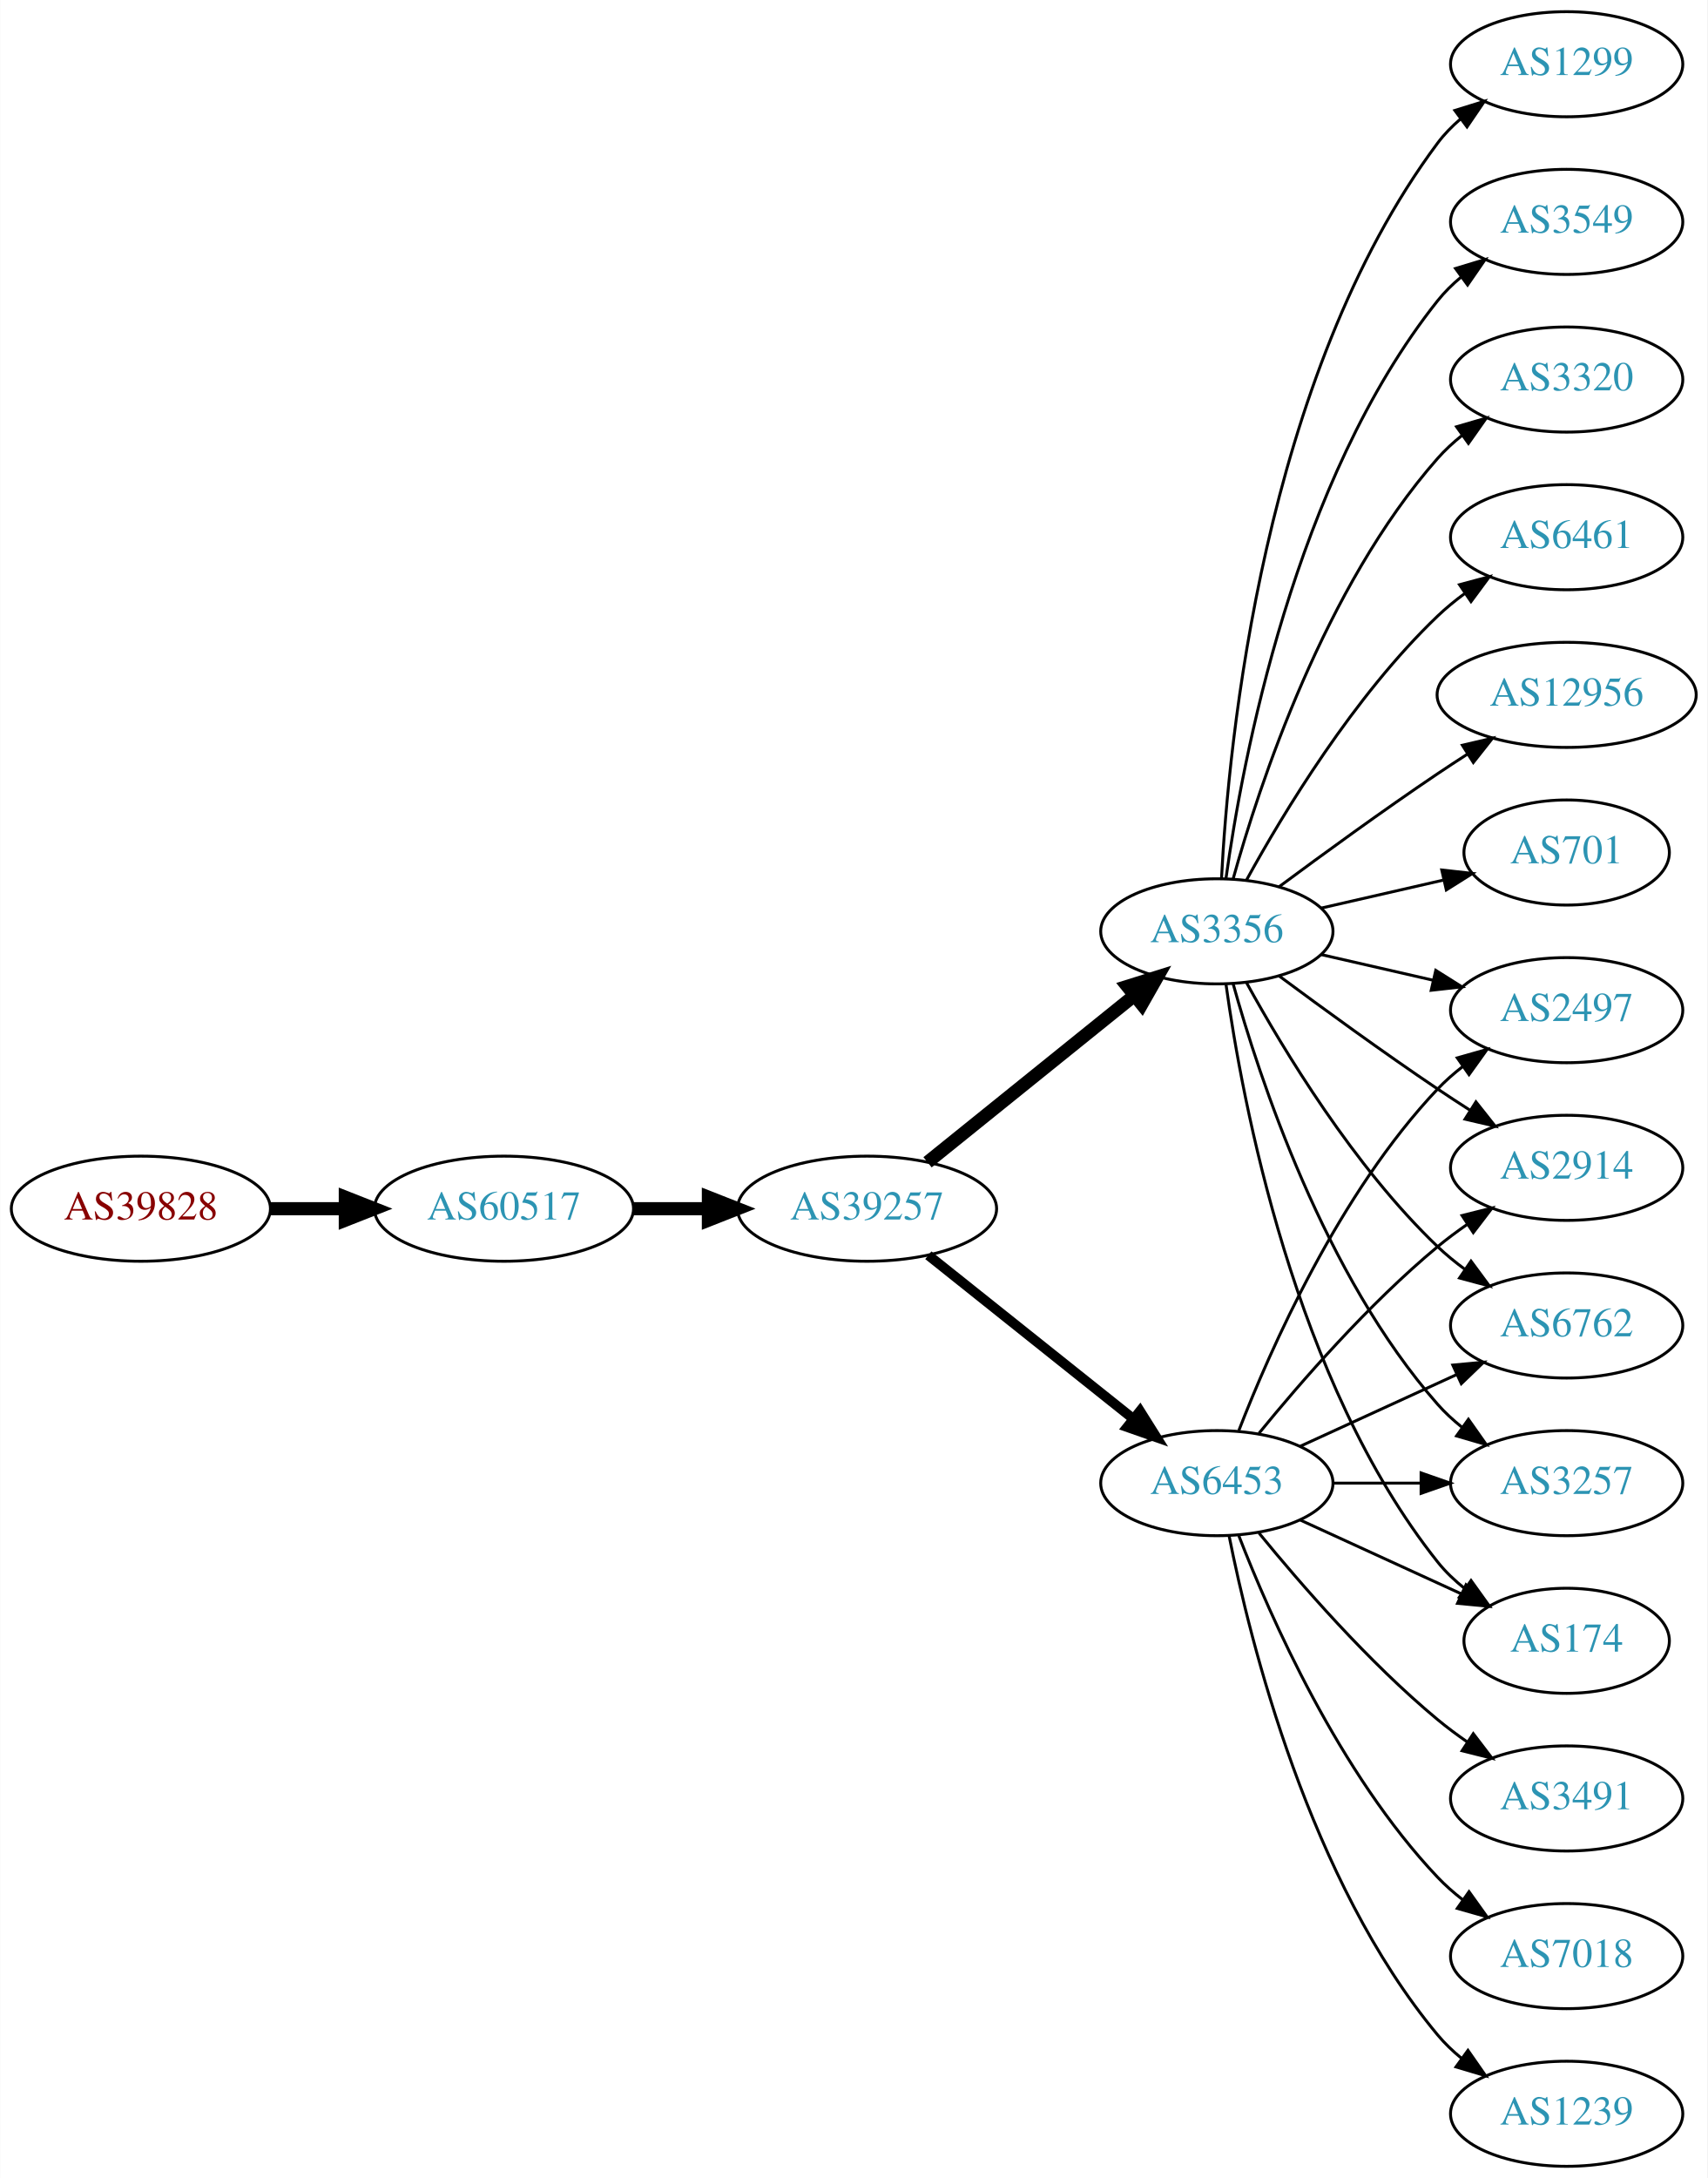
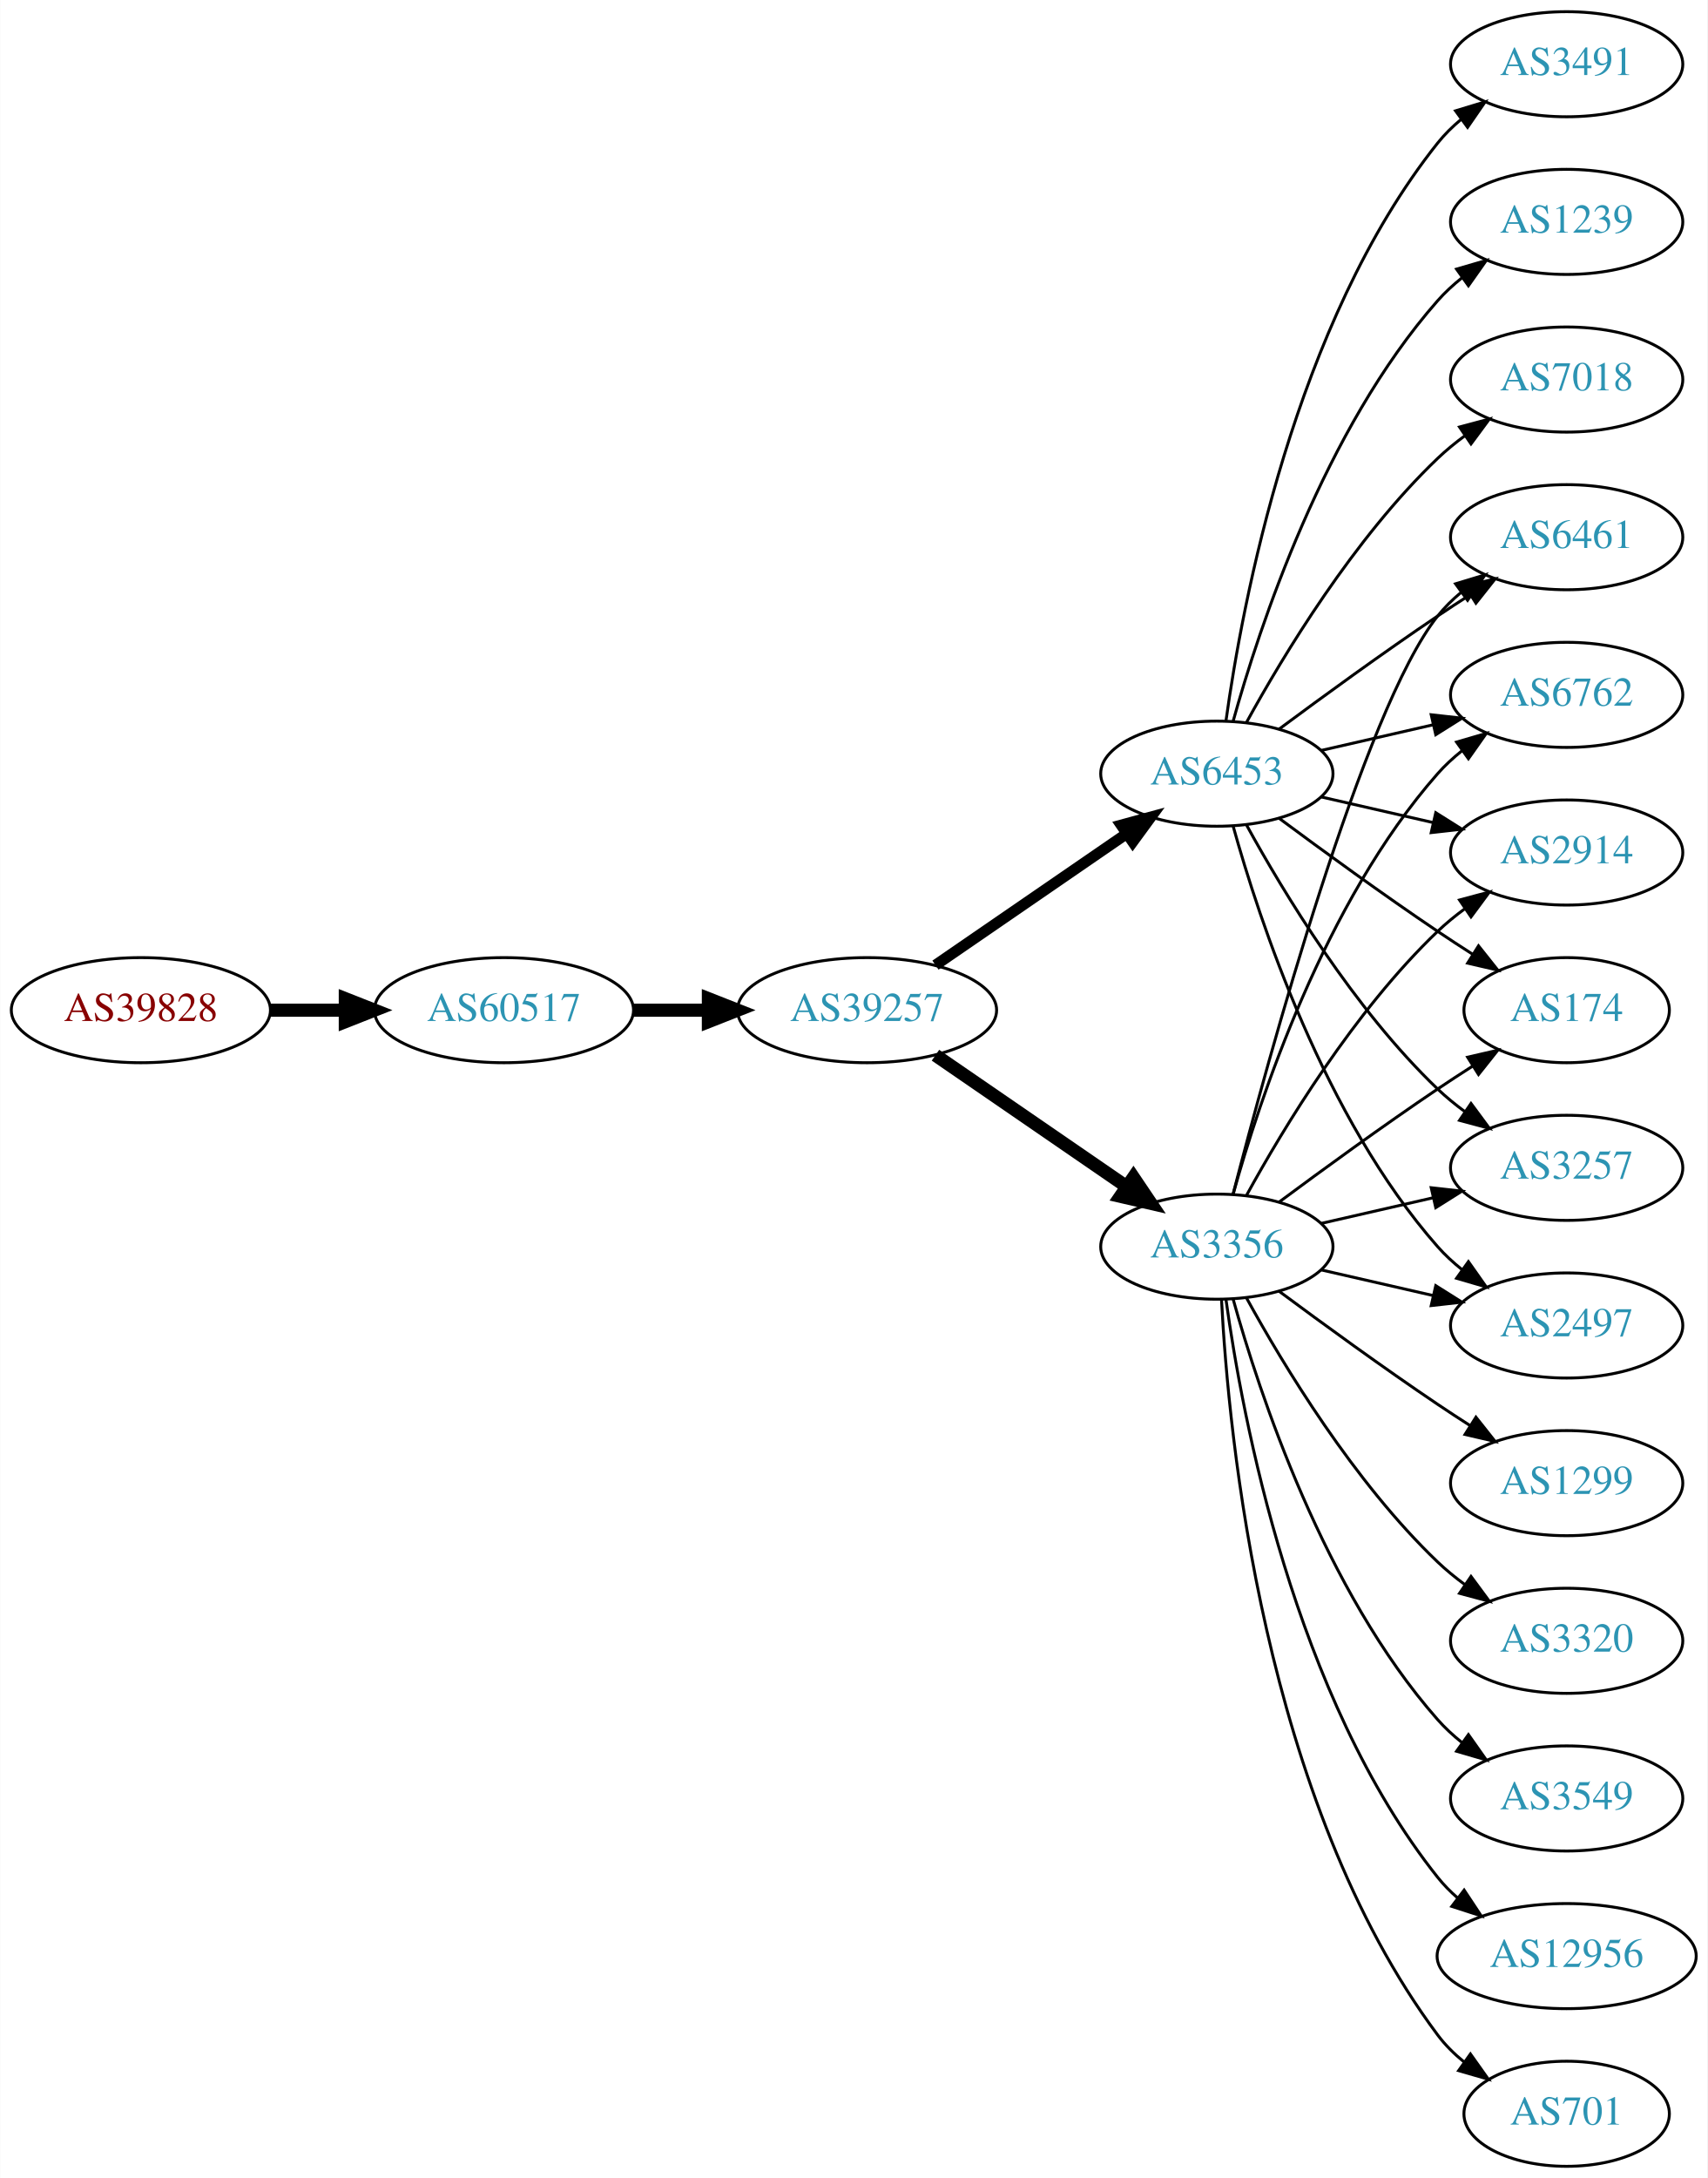
<svg xmlns="http://www.w3.org/2000/svg" xmlns:xlink="http://www.w3.org/1999/xlink" width="585pt" height="746pt" viewBox="0.00 0.00 584.86 746.00">
  <g id="graph0" class="graph" transform="scale(1 1) rotate(0) translate(4 742)">
    <polygon fill="white" stroke="none" points="-4,4 -4,-742 580.862,-742 580.862,4 -4,4" />
    <g id="node1" class="node">
      <g id="a_node1">
        <a xlink:href="/asn/39828" xlink:title="AS39828 ~ RO-RA [AT]">
-           <ellipse fill="#ffffff" stroke="black" cx="44.196" cy="-328" rx="44.393" ry="18" />
-           <text text-anchor="middle" x="44.196" y="-324.3" font-family="Times,serif" font-size="14.00" fill="#880000">AS39828</text>
+           <ellipse fill="#ffffff" stroke="black" cx="44.196" cy="-396" rx="44.393" ry="18" />
+           <text text-anchor="middle" x="44.196" y="-392.3" font-family="Times,serif" font-size="14.00" fill="#880000">AS39828</text>
        </a>
      </g>
    </g>
    <g id="node2" class="node">
      <g id="a_node2">
        <a xlink:href="/asn/60517" xlink:title="AS60517 ~ AS-CABLEVISION [AT]">
-           <ellipse fill="#ffffff" stroke="black" cx="168.588" cy="-328" rx="44.393" ry="18" />
-           <text text-anchor="middle" x="168.588" y="-324.3" font-family="Times,serif" font-size="14.00" fill="#2c94b3">AS60517</text>
+           <ellipse fill="#ffffff" stroke="black" cx="168.588" cy="-396" rx="44.393" ry="18" />
+           <text text-anchor="middle" x="168.588" y="-392.3" font-family="Times,serif" font-size="14.00" fill="#2c94b3">AS60517</text>
        </a>
      </g>
    </g>
    <g id="edge1" class="edge">
-       <path fill="none" stroke="black" stroke-width="4.5" d="M88.692,-328C96.898,-328 105.569,-328 114.041,-328" />
-       <polygon fill="black" stroke="black" stroke-width="4.5" points="114.233,-331.938 124.233,-328 114.233,-324.063 114.233,-331.938" />
+       <path fill="none" stroke="black" stroke-width="4.5" d="M88.692,-396C96.898,-396 105.569,-396 114.041,-396" />
+       <polygon fill="black" stroke="black" stroke-width="4.5" points="114.233,-399.938 124.233,-396 114.233,-392.063 114.233,-399.938" />
    </g>
    <g id="node3" class="node">
      <g id="a_node3">
        <a xlink:href="/asn/39257" xlink:title="AS39257 ~ INC [DE]">
-           <ellipse fill="#ffffff" stroke="black" cx="292.98" cy="-328" rx="44.393" ry="18" />
-           <text text-anchor="middle" x="292.98" y="-324.3" font-family="Times,serif" font-size="14.00" fill="#2c94b3">AS39257</text>
+           <ellipse fill="#ffffff" stroke="black" cx="292.98" cy="-396" rx="44.393" ry="18" />
+           <text text-anchor="middle" x="292.98" y="-392.3" font-family="Times,serif" font-size="14.00" fill="#2c94b3">AS39257</text>
        </a>
      </g>
    </g>
    <g id="edge2" class="edge">
-       <path fill="none" stroke="black" stroke-width="4.5" d="M213.084,-328C221.29,-328 229.961,-328 238.434,-328" />
-       <polygon fill="black" stroke="black" stroke-width="4.5" points="238.625,-331.938 248.625,-328 238.625,-324.063 238.625,-331.938" />
+       <path fill="none" stroke="black" stroke-width="4.5" d="M213.084,-396C221.29,-396 229.961,-396 238.434,-396" />
+       <polygon fill="black" stroke="black" stroke-width="4.5" points="238.625,-399.938 248.625,-396 238.625,-392.063 238.625,-399.938" />
    </g>
    <g id="node4" class="node">
      <g id="a_node4">
        <a xlink:href="/asn/3356" xlink:title="AS3356 ~ Level 3 Parent, LLC [US]">
-           <ellipse fill="#ffffff" stroke="black" cx="412.823" cy="-423" rx="39.794" ry="18" />
-           <text text-anchor="middle" x="412.823" y="-419.3" font-family="Times,serif" font-size="14.00" fill="#2c94b3">AS3356</text>
+           <ellipse fill="#ffffff" stroke="black" cx="412.823" cy="-315" rx="39.794" ry="18" />
+           <text text-anchor="middle" x="412.823" y="-311.3" font-family="Times,serif" font-size="14.00" fill="#2c94b3">AS3356</text>
        </a>
      </g>
    </g>
    <g id="edge3" class="edge">
-       <path fill="none" stroke="black" stroke-width="4.5" d="M313.705,-343.901C333.11,-359.544 362.895,-383.557 384.56,-401.021" />
-       <polygon fill="black" stroke="black" stroke-width="4.5" points="382.17,-404.153 392.427,-407.363 387.113,-398.022 382.17,-404.153" />
+       <path fill="none" stroke="black" stroke-width="4.5" d="M316.423,-380.574C335.004,-367.802 361.565,-349.545 381.945,-335.537" />
+       <polygon fill="black" stroke="black" stroke-width="4.5" points="384.249,-338.731 390.259,-329.822 379.788,-332.242 384.249,-338.731" />
    </g>
    <g id="node5" class="node">
      <g id="a_node5">
        <a xlink:href="/asn/6453" xlink:title="AS6453 ~ TATA COMMUNICATIONS (AMERICA) INC [US]">
-           <ellipse fill="#ffffff" stroke="black" cx="412.823" cy="-234" rx="39.794" ry="18" />
-           <text text-anchor="middle" x="412.823" y="-230.3" font-family="Times,serif" font-size="14.00" fill="#2c94b3">AS6453</text>
+           <ellipse fill="#ffffff" stroke="black" cx="412.823" cy="-477" rx="39.794" ry="18" />
+           <text text-anchor="middle" x="412.823" y="-473.3" font-family="Times,serif" font-size="14.00" fill="#2c94b3">AS6453</text>
        </a>
      </g>
    </g>
    <g id="edge4" class="edge">
-       <path fill="none" stroke="black" stroke-width="3.375" d="M313.971,-312.054C333.302,-296.634 362.754,-273.141 384.296,-255.957" />
-       <polygon fill="black" stroke="black" stroke-width="3.375" points="386.493,-258.682 392.128,-249.71 382.128,-253.21 386.493,-258.682" />
+       <path fill="none" stroke="black" stroke-width="3.75" d="M316.423,-411.426C335.004,-424.198 361.565,-442.455 381.945,-456.463" />
+       <polygon fill="black" stroke="black" stroke-width="3.75" points="380.036,-459.398 390.259,-462.178 384.001,-453.629 380.036,-459.398" />
    </g>
    <g id="node6" class="node">
      <g id="a_node6">
-         <a xlink:href="/asn/1299" xlink:title="AS1299 ~ Telia Carrier [EU]">
-           <ellipse fill="#ffffff" stroke="black" cx="532.666" cy="-720" rx="39.794" ry="18" />
-           <text text-anchor="middle" x="532.666" y="-716.3" font-family="Times,serif" font-size="14.00" fill="#2c94b3">AS1299</text>
-         </a>
-       </g>
-     </g>
-     <g id="edge5" class="edge">
-       <path fill="none" stroke="black" d="M414.415,-441.023C416.791,-487.412 428.709,-612.893 488.469,-693 490.717,-696.013 493.409,-698.769 496.335,-701.272" />
-       <polygon fill="black" stroke="black" points="494.366,-704.169 504.487,-707.303 498.53,-698.542 494.366,-704.169" />
-     </g>
-     <g id="node7" class="node">
-       <g id="a_node7">
-         <a xlink:href="/asn/3549" xlink:title="AS3549 ~ Level 3 Parent, LLC [US]">
-           <ellipse fill="#ffffff" stroke="black" cx="532.666" cy="-666" rx="39.794" ry="18" />
-           <text text-anchor="middle" x="532.666" y="-662.3" font-family="Times,serif" font-size="14.00" fill="#2c94b3">AS3549</text>
-         </a>
-       </g>
-     </g>
-     <g id="edge6" class="edge">
-       <path fill="none" stroke="black" d="M415.962,-441.17C421.462,-480.974 439.288,-577.233 488.469,-639 490.811,-641.94 493.565,-644.649 496.531,-647.121" />
-       <polygon fill="black" stroke="black" points="494.596,-650.042 504.737,-653.11 498.723,-644.388 494.596,-650.042" />
-     </g>
-     <g id="node8" class="node">
-       <g id="a_node8">
-         <a xlink:href="/asn/3320" xlink:title="AS3320 ~ DTAG [DE]">
-           <ellipse fill="#ffffff" stroke="black" cx="532.666" cy="-612" rx="39.794" ry="18" />
-           <text text-anchor="middle" x="532.666" y="-608.3" font-family="Times,serif" font-size="14.00" fill="#2c94b3">AS3320</text>
-         </a>
-       </g>
-     </g>
-     <g id="edge7" class="edge">
-       <path fill="none" stroke="black" d="M418.396,-440.946C427.302,-472.995 449.586,-540.842 488.469,-585 490.953,-587.821 493.803,-590.449 496.829,-592.871" />
-       <polygon fill="black" stroke="black" points="494.946,-595.828 505.118,-598.791 499.014,-590.131 494.946,-595.828" />
-     </g>
-     <g id="node9" class="node">
-       <g id="a_node9">
        <a xlink:href="/asn/6461" xlink:title="AS6461 ~ Zayo Bandwidth [US]">
          <ellipse fill="#ffffff" stroke="black" cx="532.666" cy="-558" rx="39.794" ry="18" />
          <text text-anchor="middle" x="532.666" y="-554.3" font-family="Times,serif" font-size="14.00" fill="#2c94b3">AS6461</text>
        </a>
      </g>
    </g>
+     <g id="edge5" class="edge">
+       <path fill="none" stroke="black" d="M418.34,-332.842C430.191,-378.647 463.014,-499.03 488.469,-531 490.811,-533.94 493.565,-536.649 496.531,-539.121" />
+       <polygon fill="black" stroke="black" points="494.596,-542.042 504.737,-545.11 498.723,-536.388 494.596,-542.042" />
+     </g>
+     <g id="node7" class="node">
+       <g id="a_node7">
+         <a xlink:href="/asn/6762" xlink:title="AS6762 ~ TELECOM ITALIA SPARKLE S.p.A. [IT]">
+           <ellipse fill="#ffffff" stroke="black" cx="532.666" cy="-504" rx="39.794" ry="18" />
+           <text text-anchor="middle" x="532.666" y="-500.3" font-family="Times,serif" font-size="14.00" fill="#2c94b3">AS6762</text>
+         </a>
+       </g>
+     </g>
+     <g id="edge6" class="edge">
+       <path fill="none" stroke="black" d="M418.396,-332.946C427.302,-364.995 449.586,-432.842 488.469,-477 490.953,-479.821 493.803,-482.449 496.829,-484.871" />
+       <polygon fill="black" stroke="black" points="494.946,-487.828 505.118,-490.791 499.014,-482.131 494.946,-487.828" />
+     </g>
+     <g id="node8" class="node">
+       <g id="a_node8">
+         <a xlink:href="/asn/3549" xlink:title="AS3549 ~ Level 3 Parent, LLC [US]">
+           <ellipse fill="#ffffff" stroke="black" cx="532.666" cy="-126" rx="39.794" ry="18" />
+           <text text-anchor="middle" x="532.666" y="-122.3" font-family="Times,serif" font-size="14.00" fill="#2c94b3">AS3549</text>
+         </a>
+       </g>
+     </g>
+     <g id="edge7" class="edge">
+       <path fill="none" stroke="black" d="M418.396,-297.054C427.302,-265.005 449.586,-197.158 488.469,-153 490.953,-150.179 493.803,-147.551 496.829,-145.129" />
+       <polygon fill="black" stroke="black" points="499.014,-147.869 505.118,-139.209 494.946,-142.172 499.014,-147.869" />
+     </g>
+     <g id="node9" class="node">
+       <g id="a_node9">
+         <a xlink:href="/asn/12956" xlink:title="AS12956 ~ TELXIUS [ES]">
+           <ellipse fill="#ffffff" stroke="black" cx="532.666" cy="-72" rx="44.393" ry="18" />
+           <text text-anchor="middle" x="532.666" y="-68.3" font-family="Times,serif" font-size="14.00" fill="#2c94b3">AS12956</text>
+         </a>
+       </g>
+     </g>
    <g id="edge8" class="edge">
-       <path fill="none" stroke="black" d="M423.064,-440.713C435.61,-463.561 459.787,-503.611 488.469,-531 491.338,-533.739 494.527,-536.347 497.836,-538.785" />
-       <polygon fill="black" stroke="black" points="495.959,-541.742 506.195,-544.477 499.899,-535.956 495.959,-541.742" />
+       <path fill="none" stroke="black" d="M415.962,-296.83C421.462,-257.026 439.288,-160.767 488.469,-99 490.508,-96.44 492.859,-94.056 495.391,-91.851" />
+       <polygon fill="black" stroke="black" points="497.546,-94.609 503.392,-85.773 493.312,-89.035 497.546,-94.609" />
    </g>
    <g id="node10" class="node">
      <g id="a_node10">
-         <a xlink:href="/asn/3257" xlink:title="AS3257 ~ GTT [DE]">
-           <ellipse fill="#ffffff" stroke="black" cx="532.666" cy="-234" rx="39.794" ry="18" />
-           <text text-anchor="middle" x="532.666" y="-230.3" font-family="Times,serif" font-size="14.00" fill="#2c94b3">AS3257</text>
+         <a xlink:href="/asn/2914" xlink:title="AS2914 ~ NTT America, Inc. [US]">
+           <ellipse fill="#ffffff" stroke="black" cx="532.666" cy="-450" rx="39.794" ry="18" />
+           <text text-anchor="middle" x="532.666" y="-446.3" font-family="Times,serif" font-size="14.00" fill="#2c94b3">AS2914</text>
        </a>
      </g>
    </g>
    <g id="edge9" class="edge">
-       <path fill="none" stroke="black" d="M418.396,-405.054C427.302,-373.005 449.586,-305.158 488.469,-261 490.953,-258.179 493.803,-255.551 496.829,-253.129" />
-       <polygon fill="black" stroke="black" points="499.014,-255.869 505.118,-247.209 494.946,-250.172 499.014,-255.869" />
+       <path fill="none" stroke="black" d="M423.064,-332.713C435.61,-355.561 459.787,-395.611 488.469,-423 491.338,-425.739 494.527,-428.347 497.836,-430.785" />
+       <polygon fill="black" stroke="black" points="495.959,-433.742 506.195,-436.477 499.899,-427.956 495.959,-433.742" />
    </g>
    <g id="node11" class="node">
      <g id="a_node11">
        <a xlink:href="/asn/174" xlink:title="AS174 ~ Cogent Communications [US]">
-           <ellipse fill="#ffffff" stroke="black" cx="532.666" cy="-180" rx="35.194" ry="18" />
-           <text text-anchor="middle" x="532.666" y="-176.3" font-family="Times,serif" font-size="14.00" fill="#2c94b3">AS174</text>
+           <ellipse fill="#ffffff" stroke="black" cx="532.666" cy="-396" rx="35.194" ry="18" />
+           <text text-anchor="middle" x="532.666" y="-392.3" font-family="Times,serif" font-size="14.00" fill="#2c94b3">AS174</text>
        </a>
      </g>
    </g>
    <g id="edge10" class="edge">
-       <path fill="none" stroke="black" d="M415.962,-404.83C421.462,-365.026 439.288,-268.767 488.469,-207 491.134,-203.653 494.334,-200.607 497.773,-197.868" />
-       <polygon fill="black" stroke="black" points="499.91,-200.643 506.086,-192.035 495.89,-194.913 499.91,-200.643" />
+       <path fill="none" stroke="black" d="M434.153,-330.277C449.016,-341.304 469.76,-356.407 488.469,-369 492.287,-371.569 496.337,-374.21 500.367,-376.786" />
+       <polygon fill="black" stroke="black" points="498.736,-379.895 509.061,-382.271 502.471,-373.975 498.736,-379.895" />
    </g>
    <g id="node12" class="node">
      <g id="a_node12">
-         <a xlink:href="/asn/12956" xlink:title="AS12956 ~ TELXIUS [ES]">
-           <ellipse fill="#ffffff" stroke="black" cx="532.666" cy="-504" rx="44.393" ry="18" />
-           <text text-anchor="middle" x="532.666" y="-500.3" font-family="Times,serif" font-size="14.00" fill="#2c94b3">AS12956</text>
+         <a xlink:href="/asn/701" xlink:title="AS701 ~ UUNET [US]">
+           <ellipse fill="#ffffff" stroke="black" cx="532.666" cy="-18" rx="35.194" ry="18" />
+           <text text-anchor="middle" x="532.666" y="-14.3" font-family="Times,serif" font-size="14.00" fill="#2c94b3">AS701</text>
        </a>
      </g>
    </g>
    <g id="edge11" class="edge">
-       <path fill="none" stroke="black" d="M434.153,-438.277C449.016,-449.304 469.76,-464.407 488.469,-477 491.759,-479.215 495.222,-481.482 498.696,-483.715" />
-       <polygon fill="black" stroke="black" points="496.944,-486.748 507.264,-489.148 500.693,-480.837 496.944,-486.748" />
+       <path fill="none" stroke="black" d="M414.415,-296.977C416.791,-250.588 428.709,-125.107 488.469,-45 491.028,-41.571 494.161,-38.474 497.562,-35.705" />
+       <polygon fill="black" stroke="black" points="499.701,-38.479 505.835,-29.841 495.653,-32.769 499.701,-38.479" />
    </g>
    <g id="node13" class="node">
      <g id="a_node13">
-         <a xlink:href="/asn/2497" xlink:title="AS2497 ~ Internet Initiative Japan Inc. [JP]">
-           <ellipse fill="#ffffff" stroke="black" cx="532.666" cy="-396" rx="39.794" ry="18" />
-           <text text-anchor="middle" x="532.666" y="-392.3" font-family="Times,serif" font-size="14.00" fill="#2c94b3">AS2497</text>
+         <a xlink:href="/asn/1299" xlink:title="AS1299 ~ Telia Carrier [EU]">
+           <ellipse fill="#ffffff" stroke="black" cx="532.666" cy="-234" rx="39.794" ry="18" />
+           <text text-anchor="middle" x="532.666" y="-230.3" font-family="Times,serif" font-size="14.00" fill="#2c94b3">AS1299</text>
        </a>
      </g>
    </g>
    <g id="edge12" class="edge">
-       <path fill="none" stroke="black" d="M448.542,-415.045C460.542,-412.296 474.163,-409.175 486.856,-406.267" />
-       <polygon fill="black" stroke="black" points="487.821,-409.636 496.787,-403.991 486.258,-402.813 487.821,-409.636" />
+       <path fill="none" stroke="black" d="M434.153,-299.723C449.016,-288.696 469.76,-273.593 488.469,-261 492.018,-258.611 495.769,-256.161 499.517,-253.758" />
+       <polygon fill="black" stroke="black" points="501.585,-256.591 508.166,-248.288 497.843,-250.675 501.585,-256.591" />
    </g>
    <g id="node14" class="node">
      <g id="a_node14">
-         <a xlink:href="/asn/2914" xlink:title="AS2914 ~ NTT America, Inc. [US]">
-           <ellipse fill="#ffffff" stroke="black" cx="532.666" cy="-342" rx="39.794" ry="18" />
-           <text text-anchor="middle" x="532.666" y="-338.3" font-family="Times,serif" font-size="14.00" fill="#2c94b3">AS2914</text>
+         <a xlink:href="/asn/3320" xlink:title="AS3320 ~ DTAG [DE]">
+           <ellipse fill="#ffffff" stroke="black" cx="532.666" cy="-180" rx="39.794" ry="18" />
+           <text text-anchor="middle" x="532.666" y="-176.3" font-family="Times,serif" font-size="14.00" fill="#2c94b3">AS3320</text>
        </a>
      </g>
    </g>
    <g id="edge13" class="edge">
-       <path fill="none" stroke="black" d="M434.153,-407.723C449.016,-396.696 469.76,-381.593 488.469,-369 492.018,-366.611 495.769,-364.161 499.517,-361.758" />
-       <polygon fill="black" stroke="black" points="501.585,-364.591 508.166,-356.288 497.843,-358.675 501.585,-364.591" />
+       <path fill="none" stroke="black" d="M423.064,-297.287C435.61,-274.439 459.787,-234.389 488.469,-207 491.338,-204.261 494.527,-201.653 497.836,-199.215" />
+       <polygon fill="black" stroke="black" points="499.899,-202.044 506.195,-193.523 495.959,-196.258 499.899,-202.044" />
    </g>
    <g id="node15" class="node">
      <g id="a_node15">
-         <a xlink:href="/asn/701" xlink:title="AS701 ~ UUNET [US]">
-           <ellipse fill="#ffffff" stroke="black" cx="532.666" cy="-450" rx="35.194" ry="18" />
-           <text text-anchor="middle" x="532.666" y="-446.3" font-family="Times,serif" font-size="14.00" fill="#2c94b3">AS701</text>
+         <a xlink:href="/asn/3257" xlink:title="AS3257 ~ GTT [DE]">
+           <ellipse fill="#ffffff" stroke="black" cx="532.666" cy="-342" rx="39.794" ry="18" />
+           <text text-anchor="middle" x="532.666" y="-338.3" font-family="Times,serif" font-size="14.00" fill="#2c94b3">AS3257</text>
        </a>
      </g>
    </g>
    <g id="edge14" class="edge">
-       <path fill="none" stroke="black" d="M448.542,-430.955C461.635,-433.955 476.657,-437.396 490.298,-440.522" />
-       <polygon fill="black" stroke="black" points="489.876,-444.016 500.405,-442.838 491.439,-437.193 489.876,-444.016" />
+       <path fill="none" stroke="black" d="M448.542,-322.955C460.542,-325.704 474.163,-328.825 486.856,-331.733" />
+       <polygon fill="black" stroke="black" points="486.258,-335.187 496.787,-334.009 487.821,-328.364 486.258,-335.187" />
    </g>
    <g id="node16" class="node">
      <g id="a_node16">
-         <a xlink:href="/asn/6762" xlink:title="AS6762 ~ TELECOM ITALIA SPARKLE S.p.A. [IT]">
+         <a xlink:href="/asn/2497" xlink:title="AS2497 ~ Internet Initiative Japan Inc. [JP]">
          <ellipse fill="#ffffff" stroke="black" cx="532.666" cy="-288" rx="39.794" ry="18" />
-           <text text-anchor="middle" x="532.666" y="-284.3" font-family="Times,serif" font-size="14.00" fill="#2c94b3">AS6762</text>
+           <text text-anchor="middle" x="532.666" y="-284.3" font-family="Times,serif" font-size="14.00" fill="#2c94b3">AS2497</text>
        </a>
      </g>
    </g>
    <g id="edge15" class="edge">
-       <path fill="none" stroke="black" d="M423.064,-405.287C435.61,-382.439 459.787,-342.389 488.469,-315 491.338,-312.261 494.527,-309.653 497.836,-307.215" />
-       <polygon fill="black" stroke="black" points="499.899,-310.044 506.195,-301.523 495.959,-304.258 499.899,-310.044" />
-     </g>
-     <g id="edge22" class="edge">
-       <path fill="none" stroke="black" d="M452.736,-234C462.289,-234 472.639,-234 482.601,-234" />
-       <polygon fill="black" stroke="black" points="482.794,-237.5 492.794,-234 482.794,-230.5 482.794,-237.5" />
+       <path fill="none" stroke="black" d="M448.542,-307.045C460.542,-304.296 474.163,-301.175 486.856,-298.267" />
+       <polygon fill="black" stroke="black" points="487.821,-301.636 496.787,-295.991 486.258,-294.813 487.821,-301.636" />
+     </g>
+     <g id="edge23" class="edge">
+       <path fill="none" stroke="black" d="M434.153,-492.277C449.016,-503.304 469.76,-518.407 488.469,-531 492.018,-533.389 495.769,-535.839 499.517,-538.242" />
+       <polygon fill="black" stroke="black" points="497.843,-541.325 508.166,-543.712 501.585,-535.409 497.843,-541.325" />
    </g>
    <g id="edge17" class="edge">
-       <path fill="none" stroke="black" d="M441.452,-221.339C457.868,-213.817 478.85,-204.202 496.446,-196.139" />
-       <polygon fill="black" stroke="black" points="498.191,-199.189 505.824,-191.842 495.275,-192.826 498.191,-199.189" />
+       <path fill="none" stroke="black" d="M448.542,-484.955C460.542,-487.704 474.163,-490.825 486.856,-493.733" />
+       <polygon fill="black" stroke="black" points="486.258,-497.187 496.787,-496.009 487.821,-490.364 486.258,-497.187" />
    </g>
    <g id="edge21" class="edge">
-       <path fill="none" stroke="black" d="M420.346,-251.994C431.097,-279.728 454.754,-333.429 488.469,-369 491.055,-371.728 493.973,-374.294 497.041,-376.677" />
-       <polygon fill="black" stroke="black" points="495.195,-379.658 505.389,-382.543 499.219,-373.93 495.195,-379.658" />
+       <path fill="none" stroke="black" d="M448.542,-469.045C460.542,-466.296 474.163,-463.175 486.856,-460.267" />
+       <polygon fill="black" stroke="black" points="487.821,-463.636 496.787,-457.991 486.258,-456.813 487.821,-463.636" />
+     </g>
+     <g id="edge20" class="edge">
+       <path fill="none" stroke="black" d="M434.153,-461.723C449.016,-450.696 469.76,-435.593 488.469,-423 492.287,-420.431 496.337,-417.79 500.367,-415.214" />
+       <polygon fill="black" stroke="black" points="502.471,-418.025 509.061,-409.729 498.736,-412.105 502.471,-418.025" />
+     </g>
+     <g id="edge16" class="edge">
+       <path fill="none" stroke="black" d="M423.064,-459.287C435.61,-436.439 459.787,-396.389 488.469,-369 491.338,-366.261 494.527,-363.653 497.836,-361.215" />
+       <polygon fill="black" stroke="black" points="499.899,-364.044 506.195,-355.523 495.959,-358.258 499.899,-364.044" />
    </g>
    <g id="edge19" class="edge">
-       <path fill="none" stroke="black" d="M427.242,-251.065C441.357,-268.375 464.771,-295.345 488.469,-315 491.686,-317.668 495.186,-320.27 498.757,-322.741" />
-       <polygon fill="black" stroke="black" points="496.835,-325.666 507.113,-328.236 500.68,-319.817 496.835,-325.666" />
-     </g>
-     <g id="edge23" class="edge">
-       <path fill="none" stroke="black" d="M441.452,-246.661C457.409,-253.973 477.679,-263.261 494.962,-271.181" />
-       <polygon fill="black" stroke="black" points="493.661,-274.435 504.21,-275.419 496.577,-268.071 493.661,-274.435" />
+       <path fill="none" stroke="black" d="M418.396,-459.054C427.302,-427.005 449.586,-359.158 488.469,-315 490.953,-312.179 493.803,-309.551 496.829,-307.129" />
+       <polygon fill="black" stroke="black" points="499.014,-309.869 505.118,-301.209 494.946,-304.172 499.014,-309.869" />
    </g>
    <g id="node17" class="node">
      <g id="a_node17">
        <a xlink:href="/asn/3491" xlink:title="AS3491 ~ PCCW Global, Inc. [US]">
-           <ellipse fill="#ffffff" stroke="black" cx="532.666" cy="-126" rx="39.794" ry="18" />
-           <text text-anchor="middle" x="532.666" y="-122.3" font-family="Times,serif" font-size="14.00" fill="#2c94b3">AS3491</text>
-         </a>
-       </g>
-     </g>
-     <g id="edge16" class="edge">
-       <path fill="none" stroke="black" d="M427.242,-216.935C441.357,-199.625 464.771,-172.655 488.469,-153 491.686,-150.332 495.186,-147.73 498.757,-145.259" />
-       <polygon fill="black" stroke="black" points="500.68,-148.183 507.113,-139.764 496.835,-142.334 500.68,-148.183" />
+           <ellipse fill="#ffffff" stroke="black" cx="532.666" cy="-720" rx="39.794" ry="18" />
+           <text text-anchor="middle" x="532.666" y="-716.3" font-family="Times,serif" font-size="14.00" fill="#2c94b3">AS3491</text>
+         </a>
+       </g>
+     </g>
+     <g id="edge18" class="edge">
+       <path fill="none" stroke="black" d="M415.962,-495.17C421.462,-534.974 439.288,-631.233 488.469,-693 490.811,-695.94 493.565,-698.649 496.531,-701.121" />
+       <polygon fill="black" stroke="black" points="494.596,-704.042 504.737,-707.11 498.723,-698.388 494.596,-704.042" />
    </g>
    <g id="node18" class="node">
      <g id="a_node18">
-         <a xlink:href="/asn/7018" xlink:title="AS7018 ~ AT&amp;T Services, Inc. [US]">
-           <ellipse fill="#ffffff" stroke="black" cx="532.666" cy="-72" rx="39.794" ry="18" />
-           <text text-anchor="middle" x="532.666" y="-68.3" font-family="Times,serif" font-size="14.00" fill="#2c94b3">AS7018</text>
-         </a>
-       </g>
-     </g>
-     <g id="edge18" class="edge">
-       <path fill="none" stroke="black" d="M420.346,-216.006C431.097,-188.272 454.754,-134.571 488.469,-99 491.055,-96.272 493.973,-93.706 497.041,-91.323" />
-       <polygon fill="black" stroke="black" points="499.219,-94.07 505.389,-85.457 495.195,-88.342 499.219,-94.07" />
+         <a xlink:href="/asn/1239" xlink:title="AS1239 ~ Sprint [US]">
+           <ellipse fill="#ffffff" stroke="black" cx="532.666" cy="-666" rx="39.794" ry="18" />
+           <text text-anchor="middle" x="532.666" y="-662.3" font-family="Times,serif" font-size="14.00" fill="#2c94b3">AS1239</text>
+         </a>
+       </g>
+     </g>
+     <g id="edge22" class="edge">
+       <path fill="none" stroke="black" d="M418.396,-494.946C427.302,-526.995 449.586,-594.842 488.469,-639 490.953,-641.821 493.803,-644.449 496.829,-646.871" />
+       <polygon fill="black" stroke="black" points="494.946,-649.828 505.118,-652.791 499.014,-644.131 494.946,-649.828" />
    </g>
    <g id="node19" class="node">
      <g id="a_node19">
-         <a xlink:href="/asn/1239" xlink:title="AS1239 ~ Sprint [US]">
-           <ellipse fill="#ffffff" stroke="black" cx="532.666" cy="-18" rx="39.794" ry="18" />
-           <text text-anchor="middle" x="532.666" y="-14.3" font-family="Times,serif" font-size="14.00" fill="#2c94b3">AS1239</text>
-         </a>
-       </g>
-     </g>
-     <g id="edge20" class="edge">
-       <path fill="none" stroke="black" d="M417.022,-215.927C424.185,-179.859 444.46,-97.875 488.469,-45 490.874,-42.111 493.671,-39.437 496.663,-36.987" />
-       <polygon fill="black" stroke="black" points="498.853,-39.722 504.906,-31.027 494.751,-34.05 498.853,-39.722" />
+         <a xlink:href="/asn/7018" xlink:title="AS7018 ~ AT&amp;T Services, Inc. [US]">
+           <ellipse fill="#ffffff" stroke="black" cx="532.666" cy="-612" rx="39.794" ry="18" />
+           <text text-anchor="middle" x="532.666" y="-608.3" font-family="Times,serif" font-size="14.00" fill="#2c94b3">AS7018</text>
+         </a>
+       </g>
+     </g>
+     <g id="edge24" class="edge">
+       <path fill="none" stroke="black" d="M423.064,-494.713C435.61,-517.561 459.787,-557.611 488.469,-585 491.338,-587.739 494.527,-590.347 497.836,-592.785" />
+       <polygon fill="black" stroke="black" points="495.959,-595.742 506.195,-598.477 499.899,-589.956 495.959,-595.742" />
    </g>
  </g>
</svg>
